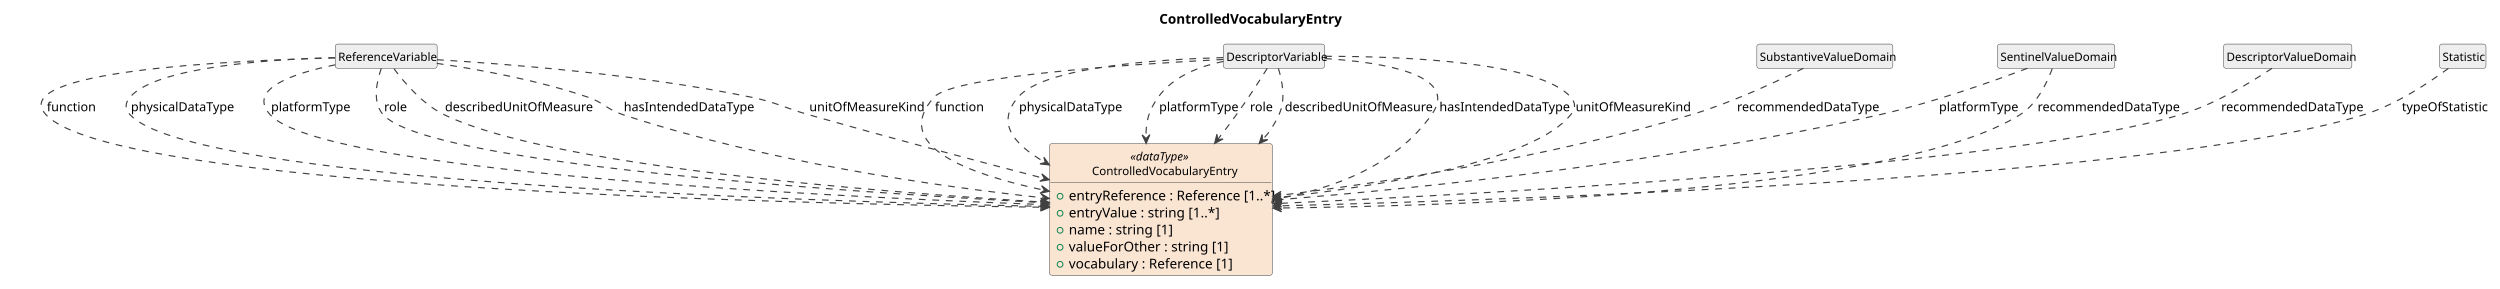
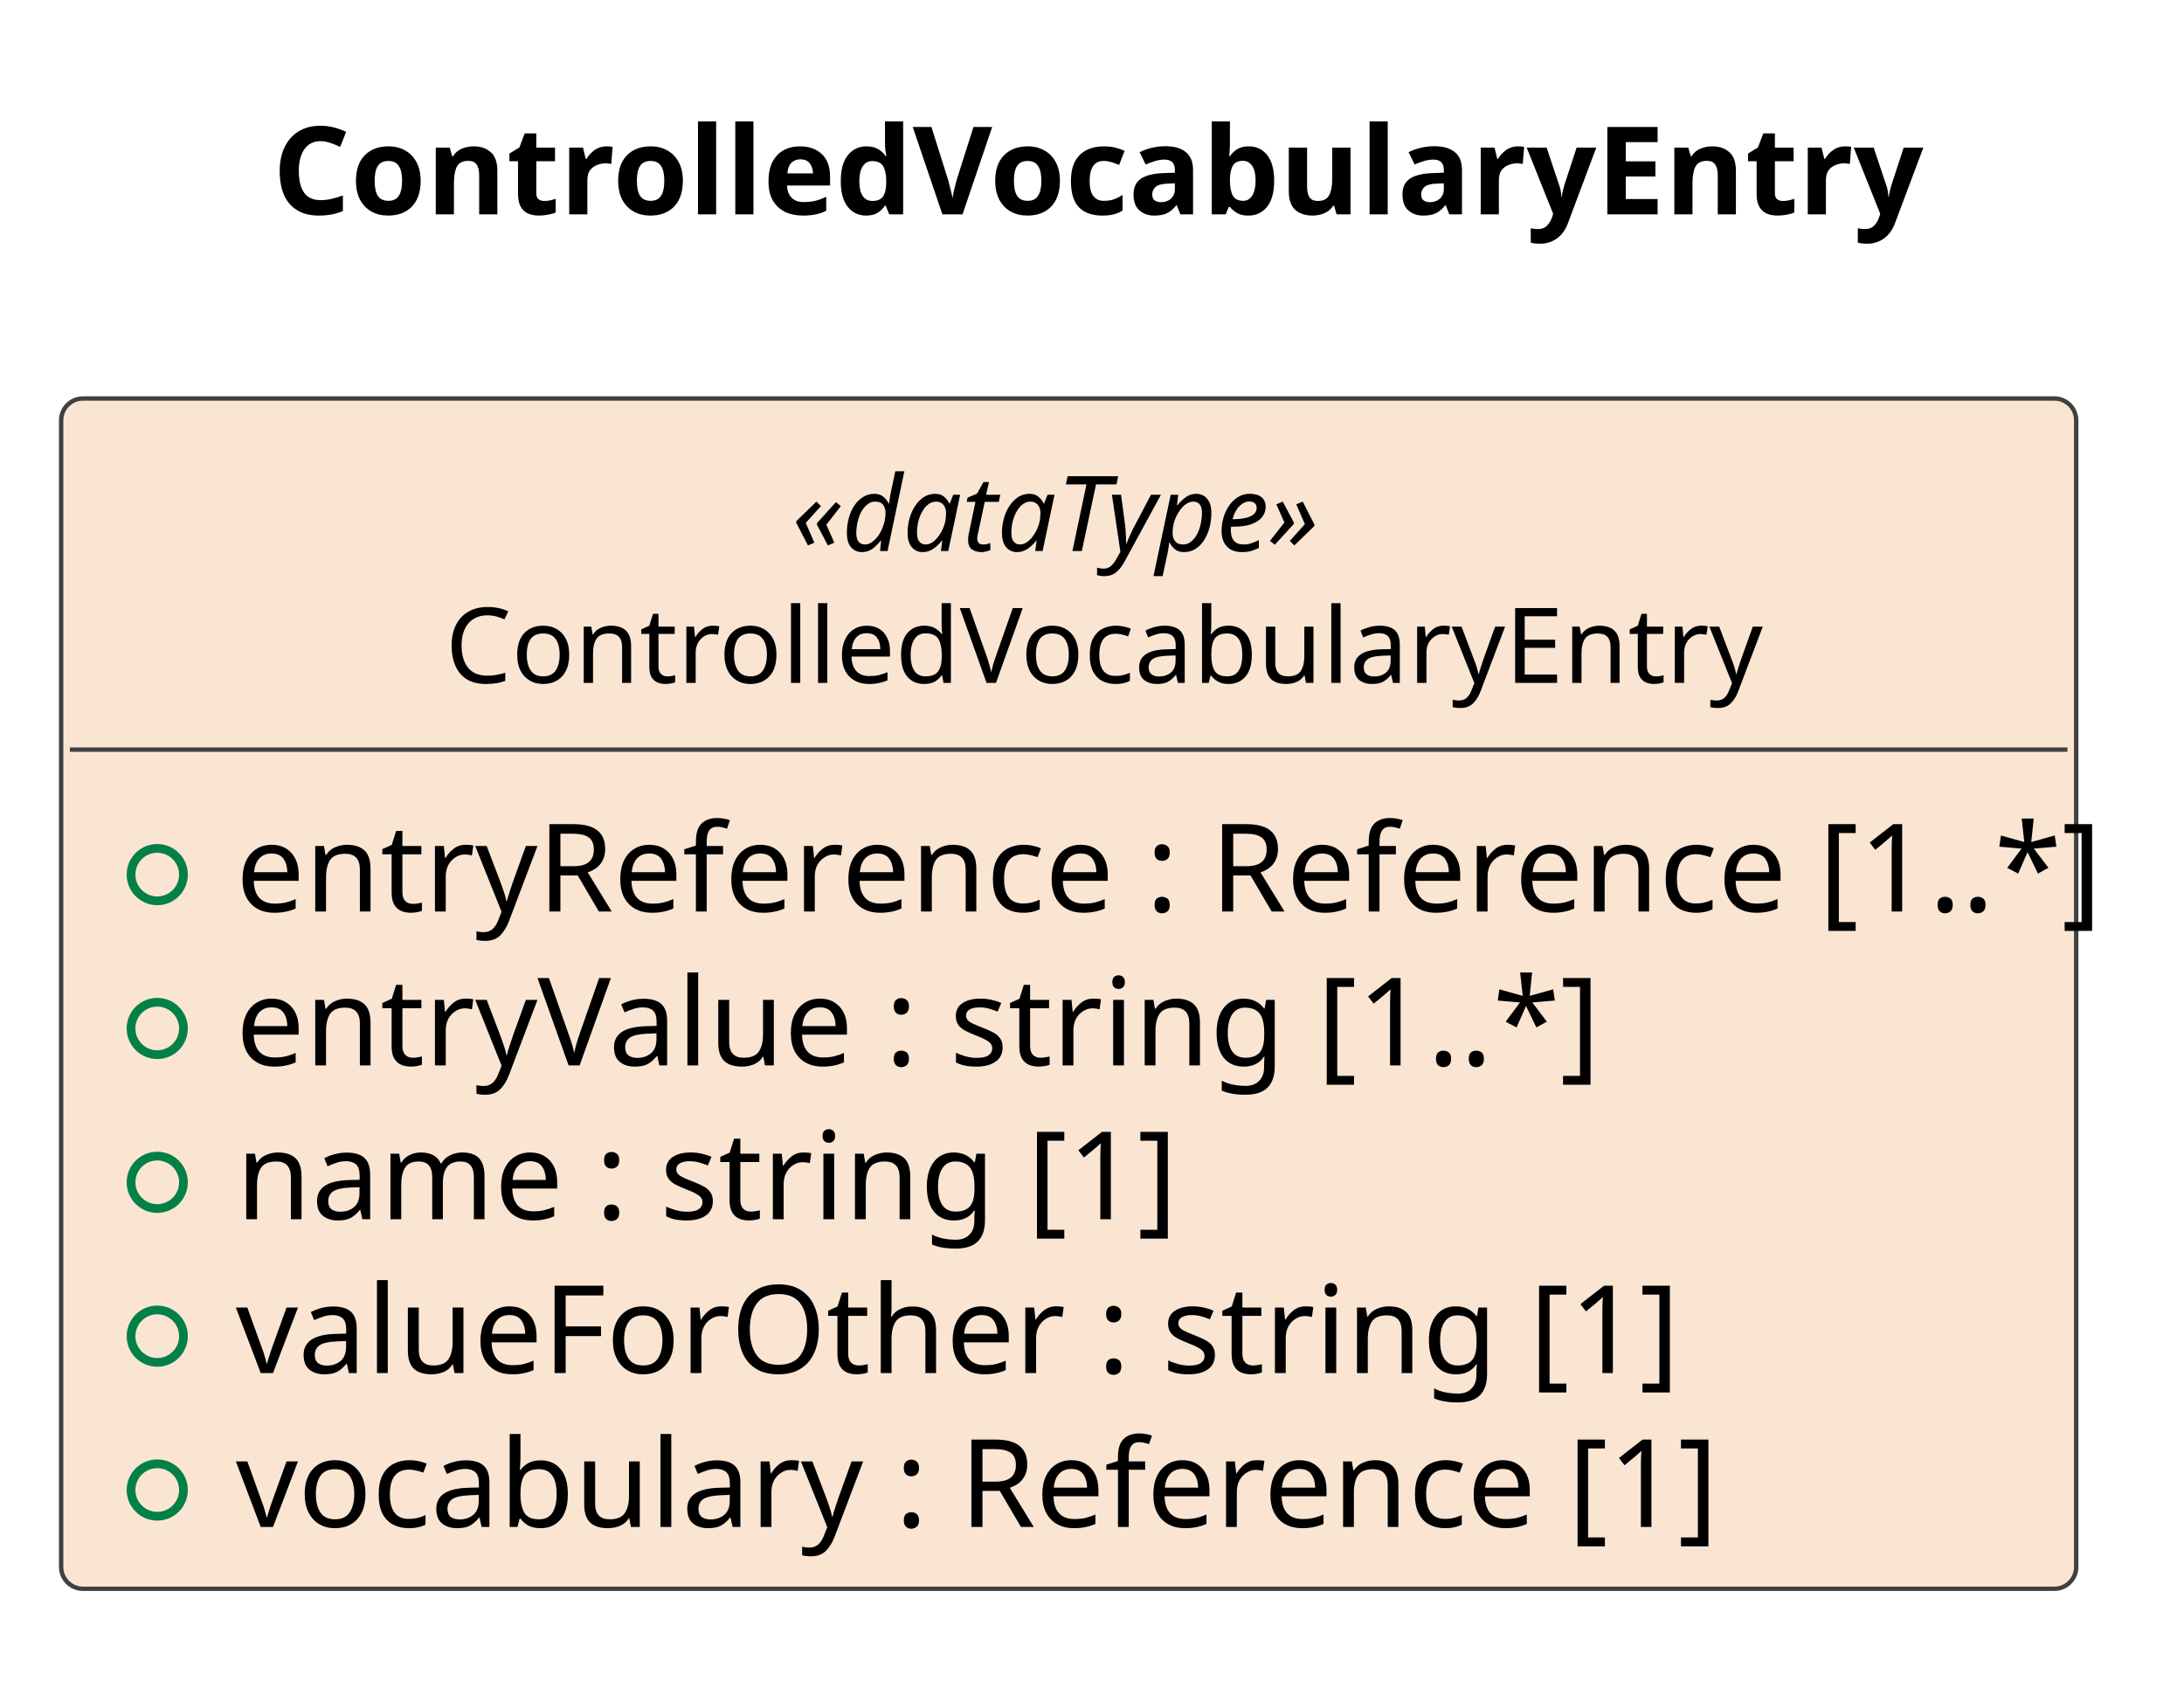
- <svg xmlns="http://www.w3.org/2000/svg" contentStyleType="text/css" data-diagram-type="CLASS" height="299px" preserveAspectRatio="none" style="width:2587px;height:299px;background:#FFFFFF;" version="1.1" viewBox="0 0 2587 299" width="2587px" zoomAndPan="magnify">
+ <svg xmlns="http://www.w3.org/2000/svg" contentStyleType="text/css" data-diagram-type="CLASS" height="194px" preserveAspectRatio="none" style="width:250px;height:194px;background:#FFFFFF;" version="1.1" viewBox="0 0 250 194" width="250px" zoomAndPan="magnify">
  <defs />
  <g>
    <g class="title" data-source-line="1">
-       <text fill="#000000" font-family="sans-serif" font-size="14" font-weight="700" lengthAdjust="spacing" textLength="181.255" x="1199.618" y="24.533">ControlledVocabularyEntry</text>
+       <text fill="#000000" font-family="sans-serif" font-size="14" font-weight="700" lengthAdjust="spacing" textLength="181.255" x="31.203" y="24.533">ControlledVocabularyEntry</text>
    </g>
    <g class="entity" data-qualified-name="ControlledVocabularyEntry" data-source-line="12" id="ent0002">
-       <rect fill="#FAE5D3" height="136.234" rx="2.5" ry="2.5" style="stroke:#404040;stroke-width:0.5;" width="230.661" x="1085.98" y="148.609" />
-       <text fill="#000000" font-family="sans-serif" font-size="12" font-style="italic" lengthAdjust="spacing" textLength="63.381" x="1169.62" y="166.066">«dataType»</text>
-       <text fill="#000000" font-family="sans-serif" font-size="12" lengthAdjust="spacing" textLength="142.74" x="1129.94" y="181.16">ControlledVocabularyEntry</text>
-       <line style="stroke:#404040;stroke-width:0.5;" x1="1086.98" x2="1315.641" y1="188.797" y2="188.797" />
+       <rect fill="#FAE5D3" height="136.234" rx="2.5" ry="2.5" style="stroke:#404040;stroke-width:0.5;" width="230.661" x="7" y="45.609" />
+       <text fill="#000000" font-family="sans-serif" font-size="12" font-style="italic" lengthAdjust="spacing" textLength="63.381" x="90.64" y="63.066">«dataType»</text>
+       <text fill="#000000" font-family="sans-serif" font-size="12" lengthAdjust="spacing" textLength="142.74" x="50.96" y="78.16">ControlledVocabularyEntry</text>
+       <line style="stroke:#404040;stroke-width:0.5;" x1="8" x2="236.661" y1="85.797" y2="85.797" />
      <g data-visibility-modifier="PUBLIC_FIELD">
-         <ellipse cx="1096.98" cy="203.102" fill="none" rx="3" ry="3" style="stroke:#038048;stroke-width:1;" />
+         <ellipse cx="18" cy="100.102" fill="none" rx="3" ry="3" style="stroke:#038048;stroke-width:1;" />
      </g>
-       <text fill="#000000" font-family="sans-serif" font-size="14" lengthAdjust="spacing" textLength="204.661" x="1105.98" y="207.33">entryReference : Reference [1..*]</text>
+       <text fill="#000000" font-family="sans-serif" font-size="14" lengthAdjust="spacing" textLength="204.661" x="27" y="104.33">entryReference : Reference [1..*]</text>
      <g data-visibility-modifier="PUBLIC_FIELD">
-         <ellipse cx="1096.98" cy="220.711" fill="none" rx="3" ry="3" style="stroke:#038048;stroke-width:1;" />
+         <ellipse cx="18" cy="117.711" fill="none" rx="3" ry="3" style="stroke:#038048;stroke-width:1;" />
      </g>
-       <text fill="#000000" font-family="sans-serif" font-size="14" lengthAdjust="spacing" textLength="145.517" x="1105.98" y="224.94">entryValue : string [1..*]</text>
+       <text fill="#000000" font-family="sans-serif" font-size="14" lengthAdjust="spacing" textLength="145.517" x="27" y="121.939">entryValue : string [1..*]</text>
      <g data-visibility-modifier="PUBLIC_FIELD">
-         <ellipse cx="1096.98" cy="238.32" fill="none" rx="3" ry="3" style="stroke:#038048;stroke-width:1;" />
+         <ellipse cx="18" cy="135.32" fill="none" rx="3" ry="3" style="stroke:#038048;stroke-width:1;" />
      </g>
-       <text fill="#000000" font-family="sans-serif" font-size="14" lengthAdjust="spacing" textLength="100.379" x="1105.98" y="242.549">name : string [1]</text>
+       <text fill="#000000" font-family="sans-serif" font-size="14" lengthAdjust="spacing" textLength="100.379" x="27" y="139.549">name : string [1]</text>
      <g data-visibility-modifier="PUBLIC_FIELD">
-         <ellipse cx="1096.98" cy="255.93" fill="none" rx="3" ry="3" style="stroke:#038048;stroke-width:1;" />
+         <ellipse cx="18" cy="152.93" fill="none" rx="3" ry="3" style="stroke:#038048;stroke-width:1;" />
      </g>
-       <text fill="#000000" font-family="sans-serif" font-size="14" lengthAdjust="spacing" textLength="154.841" x="1105.98" y="260.158">valueForOther : string [1]</text>
+       <text fill="#000000" font-family="sans-serif" font-size="14" lengthAdjust="spacing" textLength="154.841" x="27" y="157.158">valueForOther : string [1]</text>
      <g data-visibility-modifier="PUBLIC_FIELD">
-         <ellipse cx="1096.98" cy="273.539" fill="none" rx="3" ry="3" style="stroke:#038048;stroke-width:1;" />
+         <ellipse cx="18" cy="170.539" fill="none" rx="3" ry="3" style="stroke:#038048;stroke-width:1;" />
      </g>
-       <text fill="#000000" font-family="sans-serif" font-size="14" lengthAdjust="spacing" textLength="163.42" x="1105.98" y="277.768">vocabulary : Reference [1]</text>
-     </g>
-     <g class="entity" data-qualified-name="ReferenceVariable" data-source-line="19" id="ent0003">
-       <rect fill="#EEEEEE" height="25.094" rx="2.5" ry="2.5" style="stroke:#404040;stroke-width:0.5;" width="105.393" x="346.98" y="45.609" />
-       <text fill="#000000" font-family="sans-serif" font-size="12" lengthAdjust="spacing" textLength="99.393" x="349.98" y="63.066">ReferenceVariable</text>
-     </g>
-     <g class="entity" data-qualified-name="DescriptorVariable" data-source-line="27" id="ent0011">
-       <rect fill="#EEEEEE" height="25.094" rx="2.5" ry="2.5" style="stroke:#404040;stroke-width:0.5;" width="104.707" x="1265.98" y="45.609" />
-       <text fill="#000000" font-family="sans-serif" font-size="12" lengthAdjust="spacing" textLength="98.707" x="1268.98" y="63.066">DescriptorVariable</text>
-     </g>
-     <g class="entity" data-qualified-name="SubstantiveValueDomain" data-source-line="35" id="ent0019">
-       <rect fill="#EEEEEE" height="25.094" rx="2.5" ry="2.5" style="stroke:#404040;stroke-width:0.5;" width="140.748" x="1817.98" y="45.609" />
-       <text fill="#000000" font-family="sans-serif" font-size="12" lengthAdjust="spacing" textLength="134.748" x="1820.98" y="63.066">SubstantiveValueDomain</text>
-     </g>
-     <g class="entity" data-qualified-name="SentinelValueDomain" data-source-line="37" id="ent0021">
-       <rect fill="#EEEEEE" height="25.094" rx="2.5" ry="2.5" style="stroke:#404040;stroke-width:0.5;" width="121.406" x="2066.98" y="45.609" />
-       <text fill="#000000" font-family="sans-serif" font-size="12" lengthAdjust="spacing" textLength="115.406" x="2069.98" y="63.066">SentinelValueDomain</text>
-     </g>
-     <g class="entity" data-qualified-name="DescriptorValueDomain" data-source-line="40" id="ent0024">
-       <rect fill="#EEEEEE" height="25.094" rx="2.5" ry="2.5" style="stroke:#404040;stroke-width:0.5;" width="132.721" x="2300.98" y="45.609" />
-       <text fill="#000000" font-family="sans-serif" font-size="12" lengthAdjust="spacing" textLength="126.721" x="2303.98" y="63.066">DescriptorValueDomain</text>
-     </g>
-     <g class="entity" data-qualified-name="Statistic" data-source-line="42" id="ent0026">
-       <rect fill="#EEEEEE" height="25.094" rx="2.5" ry="2.5" style="stroke:#404040;stroke-width:0.5;" width="48.012" x="2524.48" y="45.609" />
-       <text fill="#000000" font-family="sans-serif" font-size="12" lengthAdjust="spacing" textLength="42.012" x="2527.48" y="63.066">Statistic</text>
-     </g>
-     <g class="link" data-entity-1="ent0003" data-entity-2="ent0002" data-link-type="dependency" data-source-line="20" id="lnk4">
-       <path codeLine="20" d="M346.66,59.939 C238.64,62.579 6,73.499 47.48,118.609 C116.82,194.019 801.211,210.759 1079.801,214.479" fill="none" id="ReferenceVariable-to-ControlledVocabularyEntry" style="stroke:#404040;stroke-width:1.2;stroke-dasharray:7,7;" />
-       <polygon fill="#404040" points="1085.8,214.559,1076.854,210.44,1080.8,214.493,1076.747,218.439,1085.8,214.559" style="stroke:#404040;stroke-width:1.2;" />
-       <text fill="#000000" font-family="sans-serif" font-size="13" lengthAdjust="spacing" textLength="45.532" x="48.48" y="115.105">function</text>
-     </g>
-     <g class="link" data-entity-1="ent0003" data-entity-2="ent0002" data-link-type="dependency" data-source-line="21" id="lnk5">
-       <path codeLine="21" d="M346.71,59.589 C277.37,61.469 161.23,69.339 134.48,100.609 C129.28,106.689 129.09,112.699 134.48,118.609 C197.67,187.799 816.431,208.043 1079.581,213.573" fill="none" id="ReferenceVariable-to-ControlledVocabularyEntry-1" style="stroke:#404040;stroke-width:1.2;stroke-dasharray:7,7;" />
-       <polygon fill="#404040" points="1085.58,213.699,1076.666,209.511,1080.581,213.594,1076.498,217.509,1085.58,213.699" style="stroke:#404040;stroke-width:1.2;" />
-       <text fill="#000000" font-family="sans-serif" font-size="13" lengthAdjust="spacing" textLength="103.327" x="135.48" y="115.105">physicalDataType</text>
-     </g>
-     <g class="link" data-entity-1="ent0003" data-entity-2="ent0002" data-link-type="dependency" data-source-line="22" id="lnk6">
-       <path codeLine="22" d="M346.92,67.079 C304.44,75.659 255.36,91.819 279.48,118.609 C332.52,177.519 843.924,202.988 1079.594,211.698" fill="none" id="ReferenceVariable-to-ControlledVocabularyEntry-2" style="stroke:#404040;stroke-width:1.2;stroke-dasharray:7,7;" />
-       <polygon fill="#404040" points="1085.59,211.919,1076.744,207.59,1080.593,211.735,1076.448,215.584,1085.59,211.919" style="stroke:#404040;stroke-width:1.2;" />
-       <text fill="#000000" font-family="sans-serif" font-size="13" lengthAdjust="spacing" textLength="75.861" x="280.48" y="115.105">platformType</text>
-     </g>
-     <g class="link" data-entity-1="ent0003" data-entity-2="ent0002" data-link-type="dependency" data-source-line="23" id="lnk7">
-       <path codeLine="23" d="M394.57,70.759 C389.85,84.049 384.95,105.609 396.48,118.609 C441.43,169.299 867.959,198.276 1079.769,209.696" fill="none" id="ReferenceVariable-to-ControlledVocabularyEntry-3" style="stroke:#404040;stroke-width:1.2;stroke-dasharray:7,7;" />
-       <polygon fill="#404040" points="1085.76,210.019,1076.988,205.541,1080.767,209.75,1076.558,213.529,1085.76,210.019" style="stroke:#404040;stroke-width:1.2;" />
-       <text fill="#000000" font-family="sans-serif" font-size="13" lengthAdjust="spacing" textLength="21.677" x="397.48" y="115.105">role</text>
-     </g>
-     <g class="link" data-entity-1="ent0003" data-entity-2="ent0002" data-link-type="dependency" data-source-line="24" id="lnk8">
-       <path codeLine="24" d="M407.66,71.029 C417.97,84.999 437.08,107.639 459.48,118.609 C567.18,171.379 899.471,198.124 1079.731,209.134" fill="none" id="ReferenceVariable-to-ControlledVocabularyEntry-4" style="stroke:#404040;stroke-width:1.2;stroke-dasharray:7,7;" />
-       <polygon fill="#404040" points="1085.72,209.499,1076.981,204.958,1080.729,209.195,1076.493,212.943,1085.72,209.499" style="stroke:#404040;stroke-width:1.2;" />
-       <text fill="#000000" font-family="sans-serif" font-size="13" lengthAdjust="spacing" textLength="143.787" x="460.48" y="115.105">describedUnitOfMeasure</text>
-     </g>
-     <g class="link" data-entity-1="ent0003" data-entity-2="ent0002" data-link-type="dependency" data-source-line="25" id="lnk9">
-       <path codeLine="25" d="M452.03,65.569 C494.92,71.779 556.68,82.879 608.48,100.609 C625.4,106.399 627.49,113.019 644.48,118.609 C792.61,167.369 965.445,192.322 1079.795,204.732" fill="none" id="ReferenceVariable-to-ControlledVocabularyEntry-5" style="stroke:#404040;stroke-width:1.2;stroke-dasharray:7,7;" />
-       <polygon fill="#404040" points="1085.76,205.379,1077.244,200.432,1080.789,204.84,1076.381,208.385,1085.76,205.379" style="stroke:#404040;stroke-width:1.2;" />
-       <text fill="#000000" font-family="sans-serif" font-size="13" lengthAdjust="spacing" textLength="127.924" x="645.48" y="115.105">hasIntendedDataType</text>
-     </g>
-     <g class="link" data-entity-1="ent0003" data-entity-2="ent0002" data-link-type="dependency" data-source-line="26" id="lnk10">
-       <path codeLine="26" d="M452.24,61.789 C525.75,66.219 662.86,77.049 777.48,100.609 C804.33,106.129 810.12,111.089 836.48,118.609 C919.55,142.309 1007.983,165.801 1079.893,184.481" fill="none" id="ReferenceVariable-to-ControlledVocabularyEntry-6" style="stroke:#404040;stroke-width:1.2;stroke-dasharray:7,7;" />
-       <polygon fill="#404040" points="1085.7,185.989,1077.995,179.855,1080.861,184.732,1075.983,187.598,1085.7,185.989" style="stroke:#404040;stroke-width:1.2;" />
-       <text fill="#000000" font-family="sans-serif" font-size="13" lengthAdjust="spacing" textLength="111.281" x="837.48" y="115.105">unitOfMeasureKind</text>
-     </g>
-     <g class="link" data-entity-1="ent0011" data-entity-2="ent0002" data-link-type="dependency" data-source-line="28" id="lnk12">
-       <path codeLine="28" d="M1265.7,61.529 C1172.34,66.359 986,78.649 966.48,100.609 C922.12,150.509 1000.321,179.771 1079.951,196.711" fill="none" id="DescriptorVariable-to-ControlledVocabularyEntry" style="stroke:#404040;stroke-width:1.2;stroke-dasharray:7,7;" />
-       <polygon fill="#404040" points="1085.82,197.959,1077.849,192.174,1080.929,196.919,1076.185,199.999,1085.82,197.959" style="stroke:#404040;stroke-width:1.2;" />
-       <text fill="#000000" font-family="sans-serif" font-size="13" lengthAdjust="spacing" textLength="45.532" x="967.48" y="115.105">function</text>
-     </g>
-     <g class="link" data-entity-1="ent0011" data-entity-2="ent0002" data-link-type="dependency" data-source-line="29" id="lnk13">
-       <path codeLine="29" d="M1265.71,59.589 C1196.37,61.469 1080.23,69.339 1053.48,100.609 C1030.95,126.939 1047.602,148.237 1080.782,167.667" fill="none" id="DescriptorVariable-to-ControlledVocabularyEntry-1" style="stroke:#404040;stroke-width:1.2;stroke-dasharray:7,7;" />
-       <polygon fill="#404040" points="1085.96,170.699,1080.215,162.7,1081.645,168.173,1076.172,169.603,1085.96,170.699" style="stroke:#404040;stroke-width:1.2;" />
-       <text fill="#000000" font-family="sans-serif" font-size="13" lengthAdjust="spacing" textLength="103.327" x="1054.48" y="115.105">physicalDataType</text>
-     </g>
-     <g class="link" data-entity-1="ent0011" data-entity-2="ent0002" data-link-type="dependency" data-source-line="30" id="lnk14">
-       <path codeLine="30" d="M1265.86,63.559 C1241.15,68.599 1213.83,79.059 1198.48,100.609 C1188.69,114.359 1185.558,125.561 1185.928,142.431" fill="none" id="DescriptorVariable-to-ControlledVocabularyEntry-2" style="stroke:#404040;stroke-width:1.2;stroke-dasharray:7,7;" />
-       <polygon fill="#404040" points="1186.06,148.429,1189.862,139.344,1185.95,143.431,1181.864,139.519,1186.06,148.429" style="stroke:#404040;stroke-width:1.2;" />
-       <text fill="#000000" font-family="sans-serif" font-size="13" lengthAdjust="spacing" textLength="75.861" x="1199.48" y="115.105">platformType</text>
-     </g>
-     <g class="link" data-entity-1="ent0011" data-entity-2="ent0002" data-link-type="dependency" data-source-line="31" id="lnk15">
-       <path codeLine="31" d="M1311.33,70.739 C1303.74,82.899 1291.25,102.429 1279.48,118.609 C1272.36,128.399 1268.331,133.817 1260.581,143.707" fill="none" id="DescriptorVariable-to-ControlledVocabularyEntry-3" style="stroke:#404040;stroke-width:1.2;stroke-dasharray:7,7;" />
-       <polygon fill="#404040" points="1256.88,148.429,1265.58,143.812,1259.964,144.494,1259.283,138.878,1256.88,148.429" style="stroke:#404040;stroke-width:1.2;" />
-       <text fill="#000000" font-family="sans-serif" font-size="13" lengthAdjust="spacing" textLength="21.677" x="1293.48" y="115.105">role</text>
-     </g>
-     <g class="link" data-entity-1="ent0011" data-entity-2="ent0002" data-link-type="dependency" data-source-line="32" id="lnk16">
-       <path codeLine="32" d="M1322.82,70.709 C1326.74,83.189 1330.87,103.299 1323.48,118.609 C1318.25,129.459 1315.148,134.986 1306.988,144.116" fill="none" id="DescriptorVariable-to-ControlledVocabularyEntry-4" style="stroke:#404040;stroke-width:1.2;stroke-dasharray:7,7;" />
-       <polygon fill="#404040" points="1302.99,148.589,1311.97,144.544,1306.322,144.861,1306.005,139.213,1302.99,148.589" style="stroke:#404040;stroke-width:1.2;" />
-       <text fill="#000000" font-family="sans-serif" font-size="13" lengthAdjust="spacing" textLength="143.787" x="1329.48" y="115.105">describedUnitOfMeasure</text>
-     </g>
-     <g class="link" data-entity-1="ent0011" data-entity-2="ent0002" data-link-type="dependency" data-source-line="33" id="lnk17">
-       <path codeLine="33" d="M1371.11,60.599 C1429.32,64.299 1511.22,76.829 1481.48,118.609 C1444.19,170.999 1382.446,194.238 1322.996,205.448" fill="none" id="DescriptorVariable-to-ControlledVocabularyEntry-5" style="stroke:#404040;stroke-width:1.2;stroke-dasharray:7,7;" />
-       <polygon fill="#404040" points="1317.1,206.559,1326.685,208.822,1322.013,205.633,1325.203,200.961,1317.1,206.559" style="stroke:#404040;stroke-width:1.2;" />
-       <text fill="#000000" font-family="sans-serif" font-size="13" lengthAdjust="spacing" textLength="127.924" x="1489.48" y="115.105">hasIntendedDataType</text>
-     </g>
-     <g class="link" data-entity-1="ent0011" data-entity-2="ent0002" data-link-type="dependency" data-source-line="34" id="lnk18">
-       <path codeLine="34" d="M1371.23,58.269 C1450.13,58.269 1593.1,63.549 1625.48,100.609 C1630.74,106.629 1630.47,112.349 1625.48,118.609 C1587.53,166.219 1435.131,191.658 1323.101,204.468" fill="none" id="DescriptorVariable-to-ControlledVocabularyEntry-6" style="stroke:#404040;stroke-width:1.2;stroke-dasharray:7,7;" />
-       <polygon fill="#404040" points="1317.14,205.149,1326.536,208.101,1322.108,204.581,1325.627,200.153,1317.14,205.149" style="stroke:#404040;stroke-width:1.2;" />
-       <text fill="#000000" font-family="sans-serif" font-size="13" lengthAdjust="spacing" textLength="111.281" x="1630.48" y="115.105">unitOfMeasureKind</text>
-     </g>
-     <g class="link" data-entity-1="ent0019" data-entity-2="ent0002" data-link-type="dependency" data-source-line="36" id="lnk20">
-       <path codeLine="36" d="M1866.13,70.669 C1839.33,84.079 1792.72,105.959 1750.48,118.609 C1604.1,162.449 1435.424,188.368 1323.054,202.358" fill="none" id="SubstantiveValueDomain-to-ControlledVocabularyEntry" style="stroke:#404040;stroke-width:1.2;stroke-dasharray:7,7;" />
-       <polygon fill="#404040" points="1317.1,203.099,1326.525,205.957,1322.062,202.482,1325.537,198.018,1317.1,203.099" style="stroke:#404040;stroke-width:1.2;" />
-       <text fill="#000000" font-family="sans-serif" font-size="13" lengthAdjust="spacing" textLength="139.458" x="1797.48" y="115.105">recommendedDataType</text>
-     </g>
-     <g class="link" data-entity-1="ent0021" data-entity-2="ent0002" data-link-type="dependency" data-source-line="38" id="lnk22">
-       <path codeLine="38" d="M2098.01,70.629 C2062.4,84.109 2000.43,106.159 1945.48,118.609 C1726.18,168.299 1470.31,194.585 1323.02,206.765" fill="none" id="SentinelValueDomain-to-ControlledVocabularyEntry" style="stroke:#404040;stroke-width:1.2;stroke-dasharray:7,7;" />
-       <polygon fill="#404040" points="1317.04,207.259,1326.339,210.504,1322.023,206.847,1325.68,202.531,1317.04,207.259" style="stroke:#404040;stroke-width:1.2;" />
-       <text fill="#000000" font-family="sans-serif" font-size="13" lengthAdjust="spacing" textLength="75.861" x="2006.48" y="115.105">platformType</text>
-     </g>
-     <g class="link" data-entity-1="ent0021" data-entity-2="ent0002" data-link-type="dependency" data-source-line="39" id="lnk23">
-       <path codeLine="39" d="M2123.68,71.009 C2118.56,84.969 2107.98,107.599 2090.48,118.609 C1964.41,197.929 1533.91,212.768 1323.14,215.258" fill="none" id="SentinelValueDomain-to-ControlledVocabularyEntry-1" style="stroke:#404040;stroke-width:1.2;stroke-dasharray:7,7;" />
-       <polygon fill="#404040" points="1317.14,215.329,1326.187,219.223,1322.14,215.27,1326.092,211.223,1317.14,215.329" style="stroke:#404040;stroke-width:1.2;" />
-       <text fill="#000000" font-family="sans-serif" font-size="13" lengthAdjust="spacing" textLength="139.458" x="2108.48" y="115.105">recommendedDataType</text>
-     </g>
-     <g class="link" data-entity-1="ent0024" data-entity-2="ent0002" data-link-type="dependency" data-source-line="41" id="lnk25">
-       <path codeLine="41" d="M2351.1,70.629 C2330.22,84.649 2292.5,107.789 2256.48,118.609 C2083.19,170.679 1559.094,199.736 1323.004,210.516" fill="none" id="DescriptorValueDomain-to-ControlledVocabularyEntry" style="stroke:#404040;stroke-width:1.2;stroke-dasharray:7,7;" />
-       <polygon fill="#404040" points="1317.01,210.789,1326.183,214.375,1322.005,210.561,1325.818,206.383,1317.01,210.789" style="stroke:#404040;stroke-width:1.2;" />
-       <text fill="#000000" font-family="sans-serif" font-size="13" lengthAdjust="spacing" textLength="139.458" x="2298.48" y="115.105">recommendedDataType</text>
-     </g>
-     <g class="link" data-entity-1="ent0026" data-entity-2="ent0002" data-link-type="dependency" data-source-line="43" id="lnk27">
-       <path codeLine="43" d="M2533.61,70.729 C2514.61,84.849 2480.14,108.089 2446.48,118.609 C2237.74,183.849 1590.768,206.35 1323.388,213.03" fill="none" id="Statistic-to-ControlledVocabularyEntry" style="stroke:#404040;stroke-width:1.2;stroke-dasharray:7,7;" />
-       <polygon fill="#404040" points="1317.39,213.179,1326.487,216.953,1322.388,213.054,1326.287,208.956,1317.39,213.179" style="stroke:#404040;stroke-width:1.2;" />
-       <text fill="#000000" font-family="sans-serif" font-size="13" lengthAdjust="spacing" textLength="83.808" x="2485.48" y="115.105">typeOfStatistic</text>
+       <text fill="#000000" font-family="sans-serif" font-size="14" lengthAdjust="spacing" textLength="163.42" x="27" y="174.768">vocabulary : Reference [1]</text>
    </g>
  </g>
</svg>
